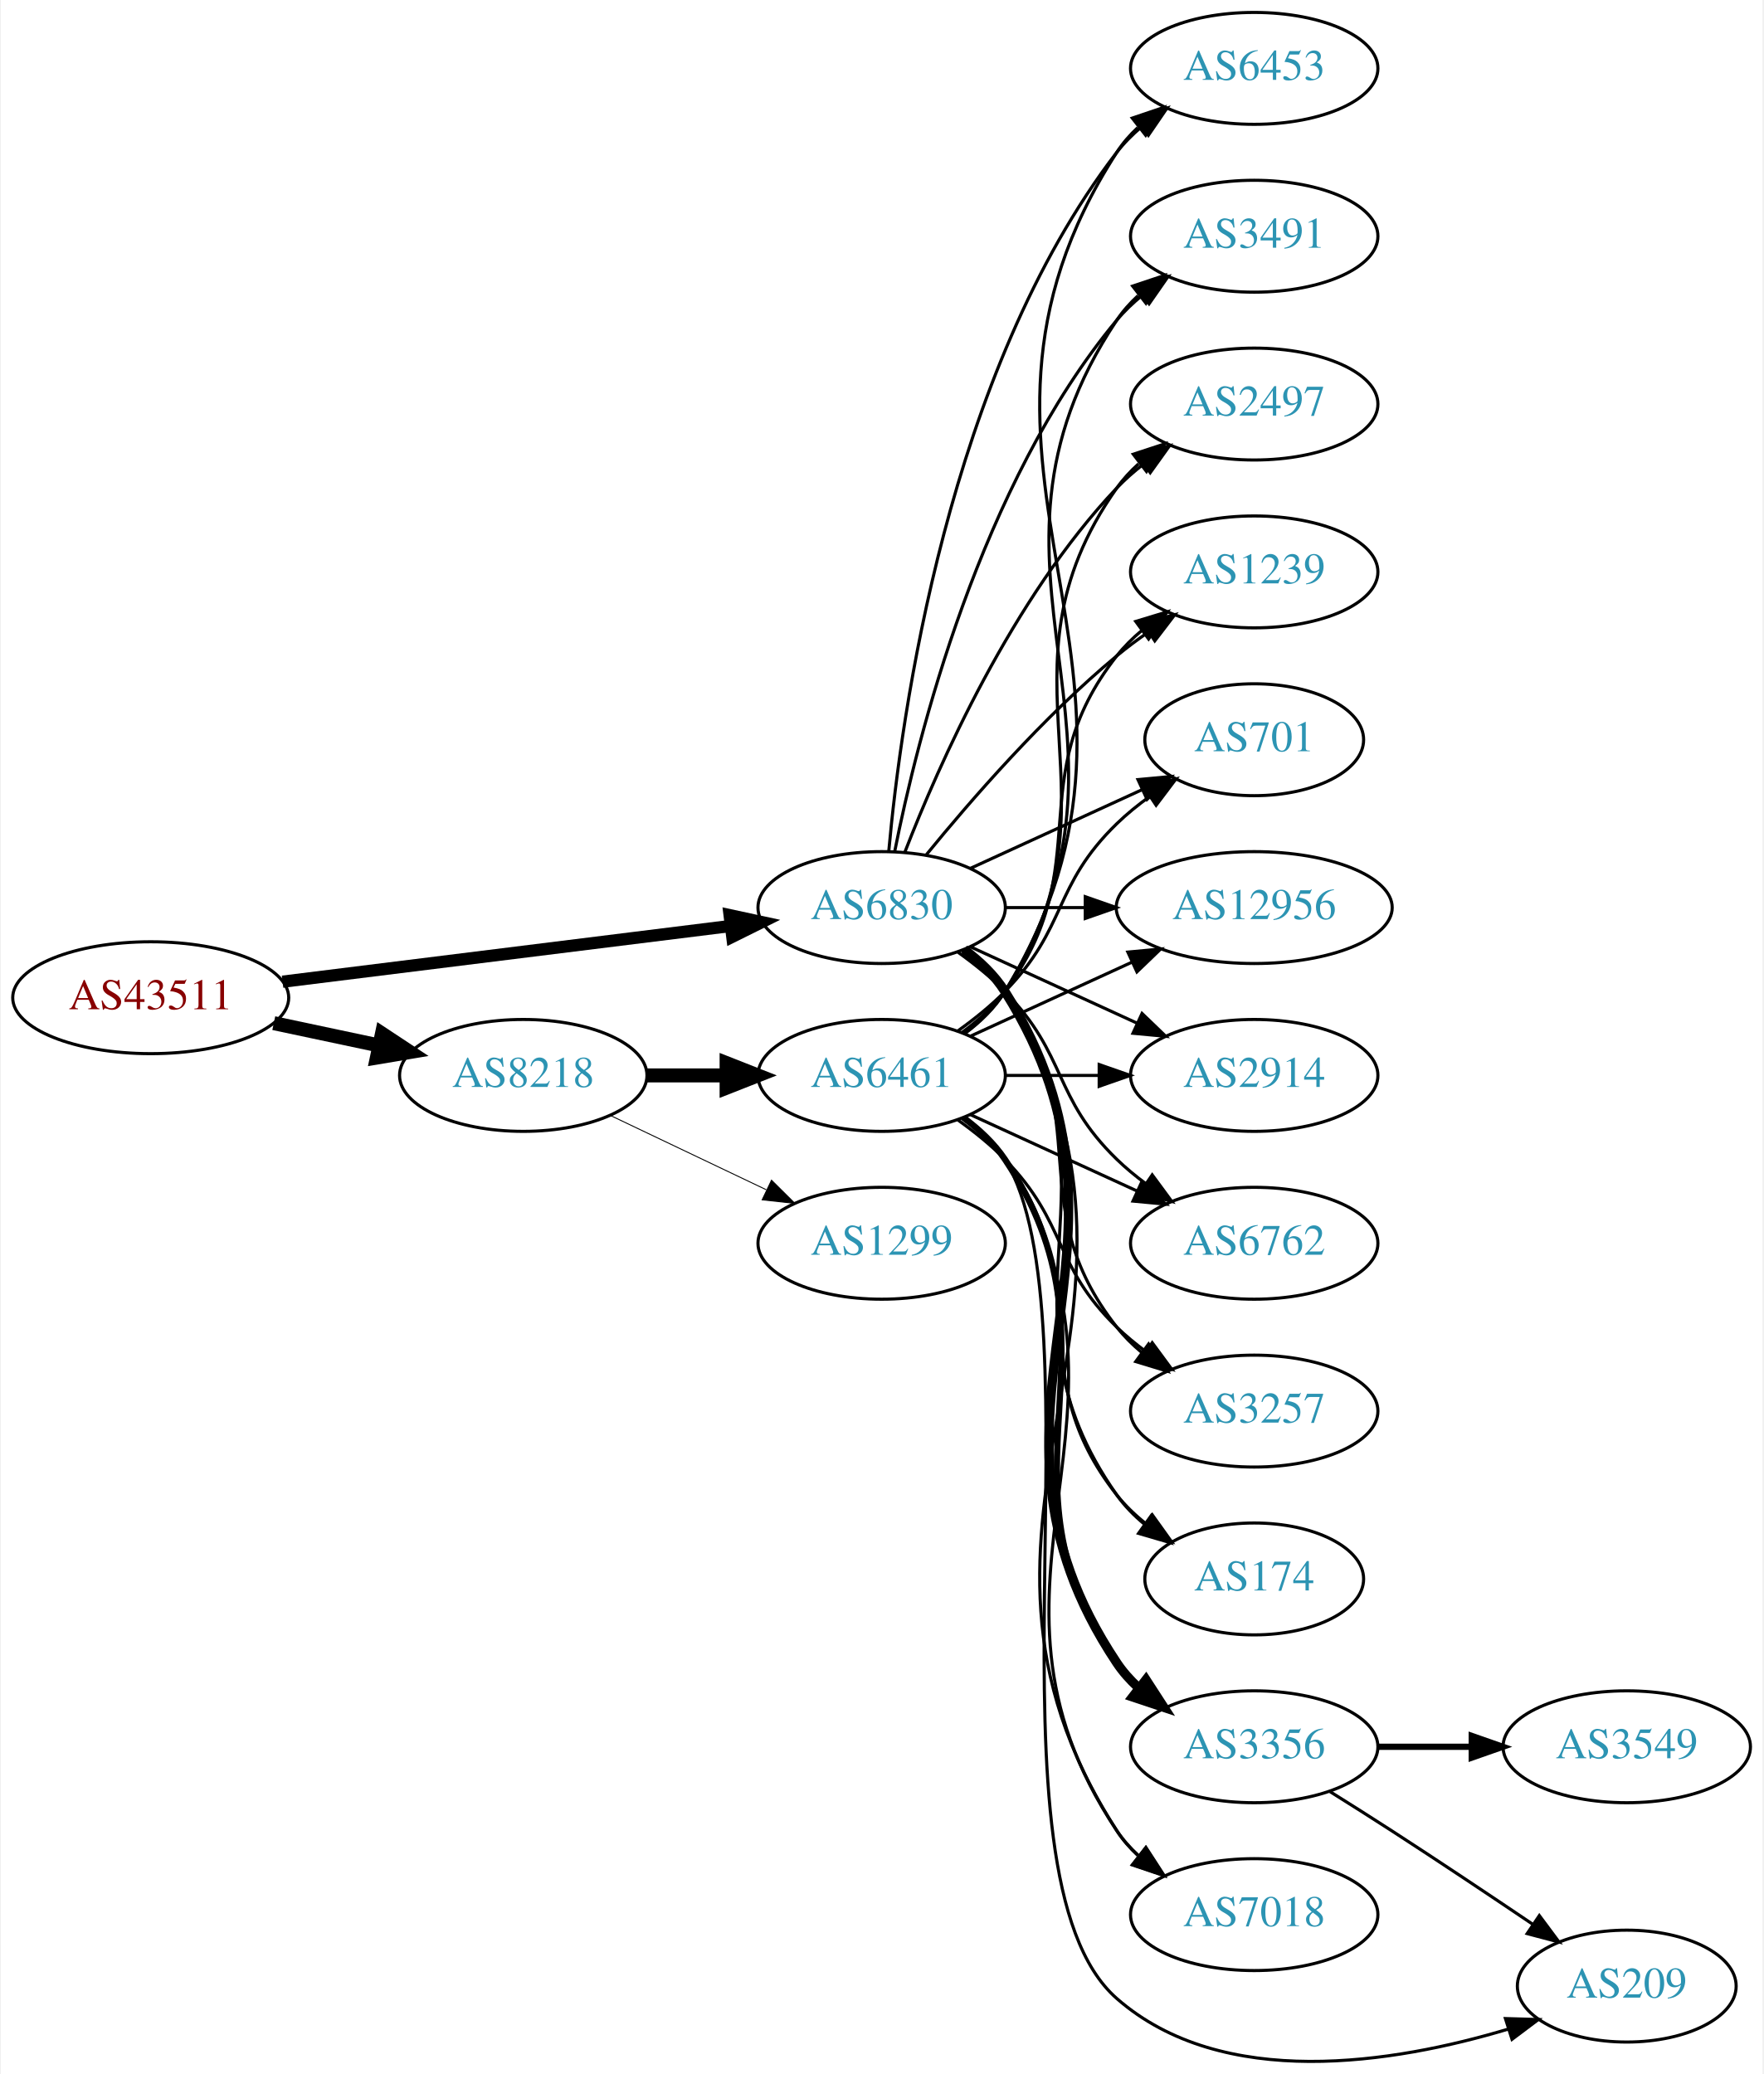
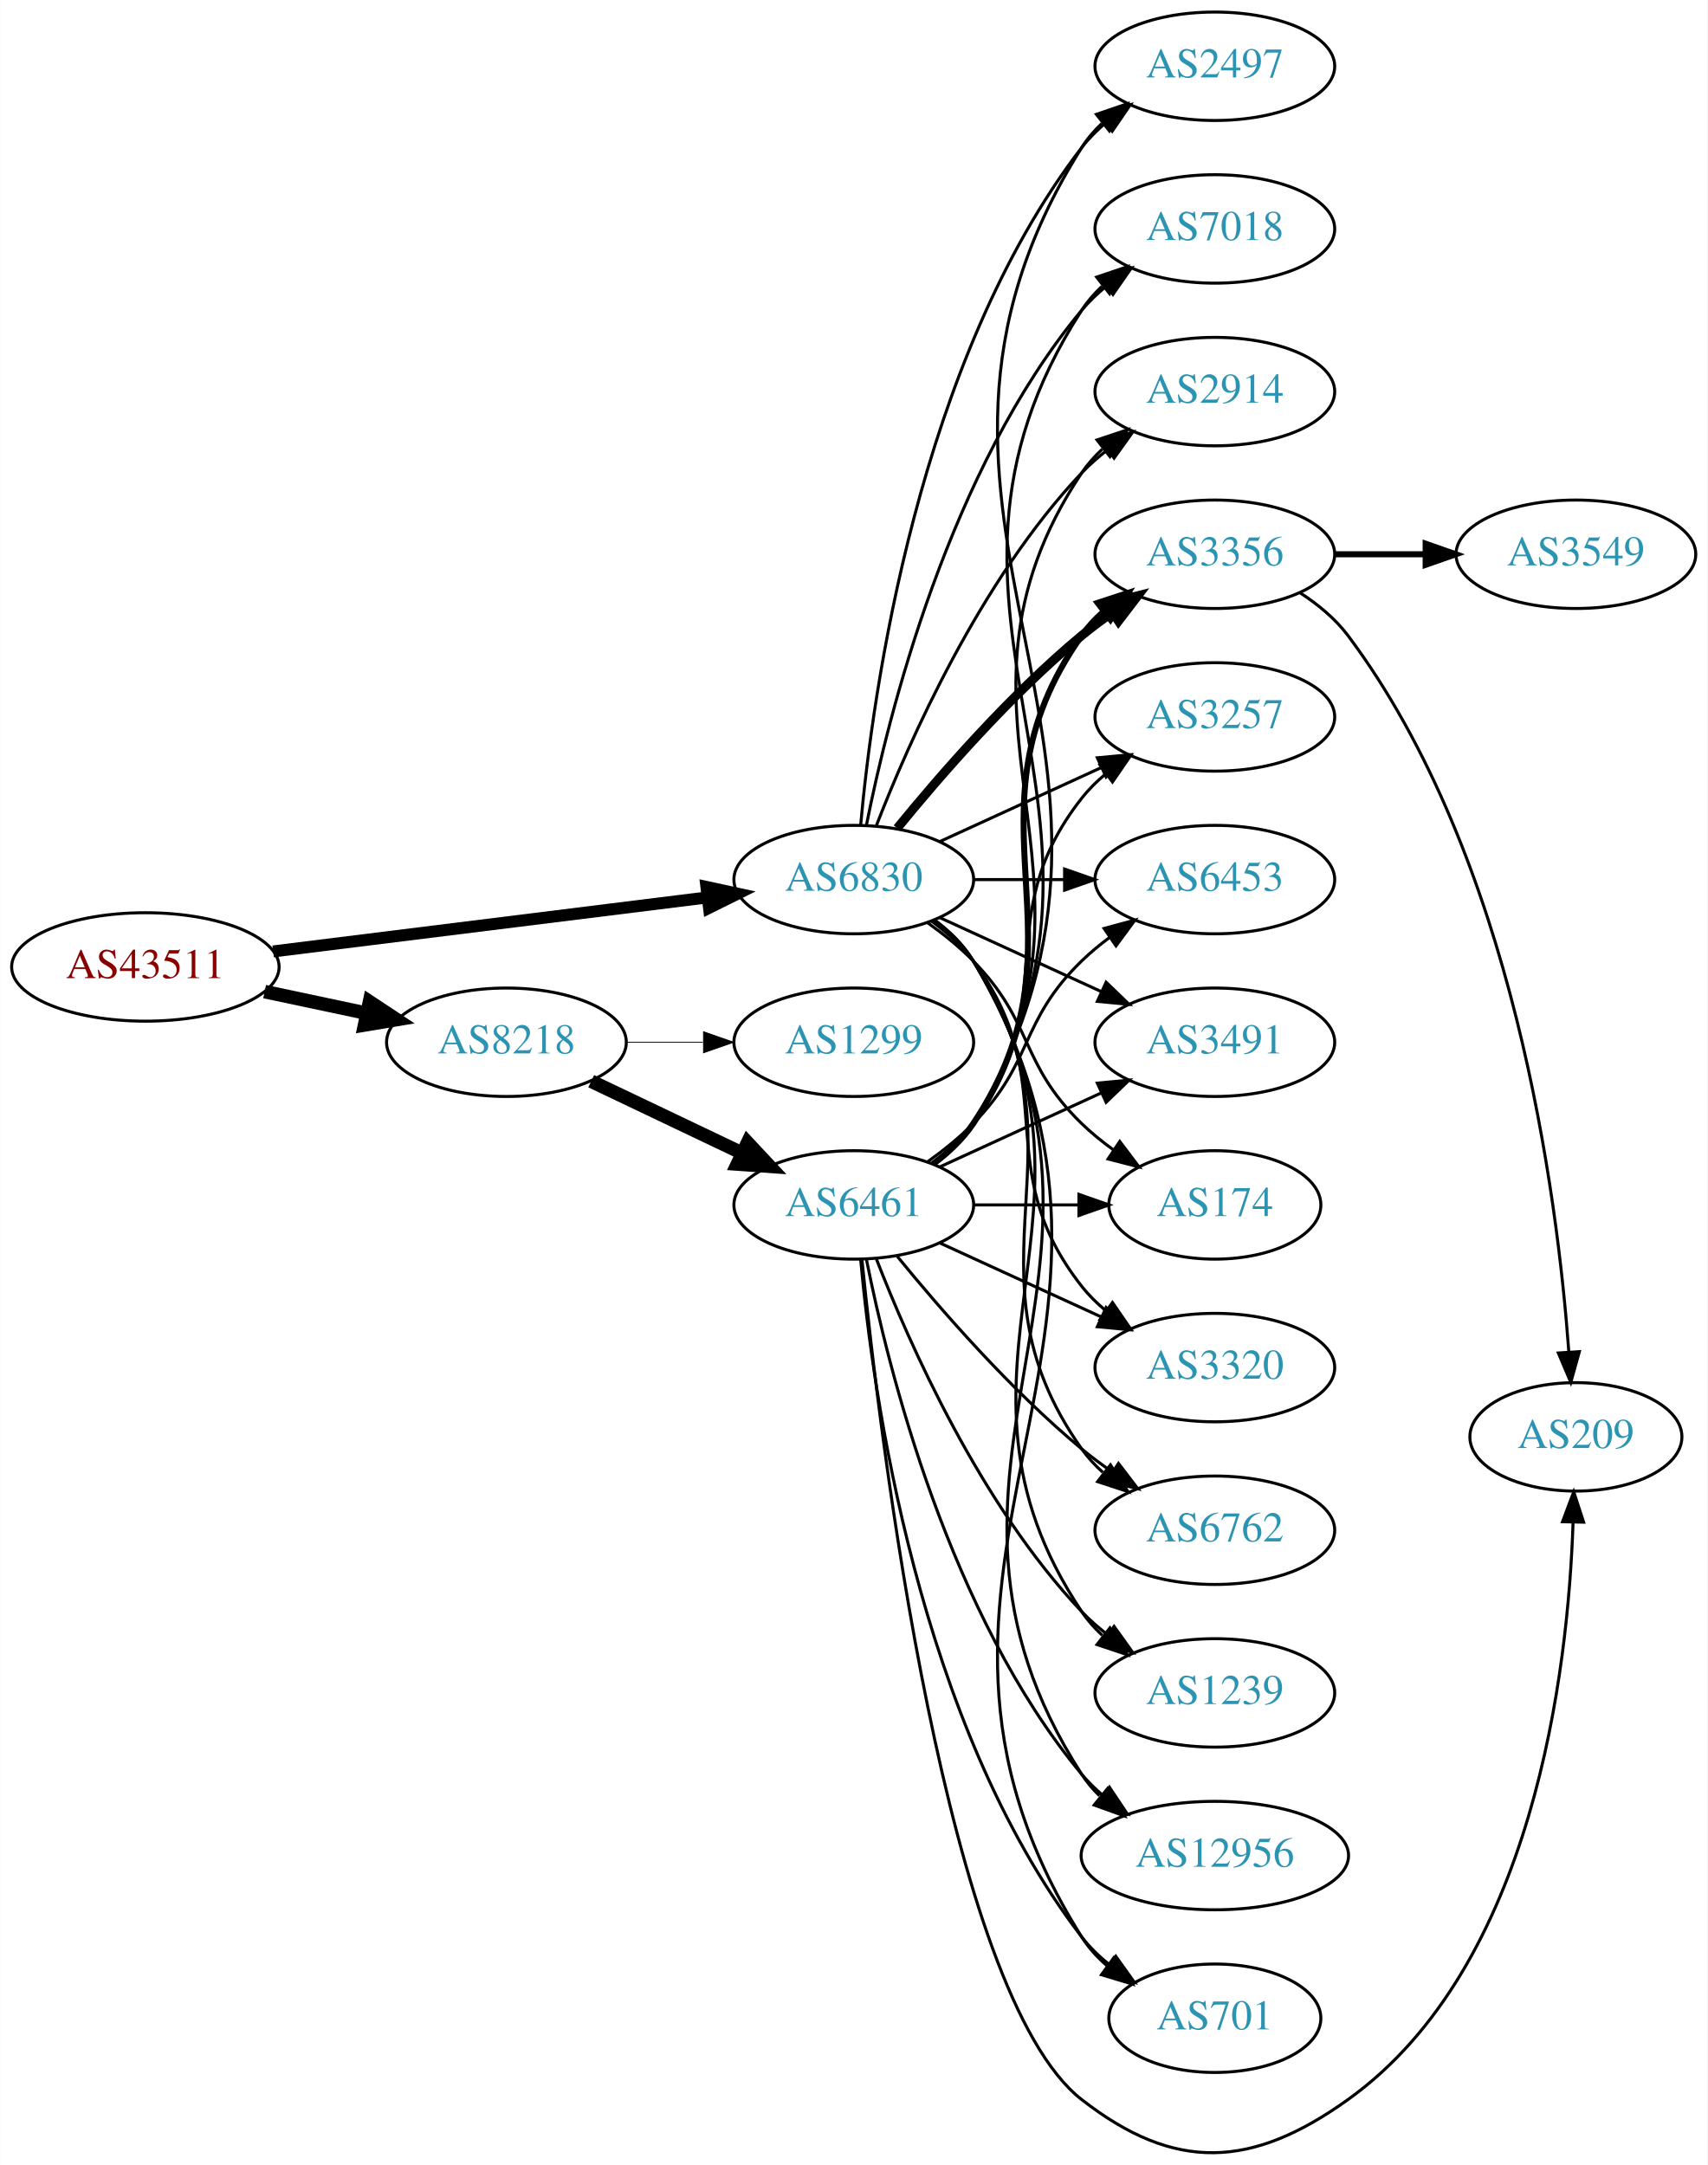
- <svg xmlns="http://www.w3.org/2000/svg" xmlns:xlink="http://www.w3.org/1999/xlink" width="567pt" height="667pt" viewBox="0.00 0.00 566.66 667.28">
-   <g id="graph0" class="graph" transform="scale(1 1) rotate(0) translate(4 663.283)">
-     <polygon fill="white" stroke="none" points="-4,4 -4,-663.283 562.663,-663.283 562.663,4 -4,4" />
+ <svg xmlns="http://www.w3.org/2000/svg" xmlns:xlink="http://www.w3.org/1999/xlink" width="567pt" height="719pt" viewBox="0.00 0.00 566.66 718.72">
+   <g id="graph0" class="graph" transform="scale(1 1) rotate(0) translate(4 714.72)">
+     <polygon fill="white" stroke="none" points="-4,4 -4,-714.72 562.663,-714.72 562.663,4 -4,4" />
    <g id="node1" class="node">
      <g id="a_node1">
        <a xlink:href="/asn/43511" xlink:title="AS43511 ~ EMARSYS eMarketing Systems AG [AT]">
-           <ellipse fill="#ffffff" stroke="black" cx="44.196" cy="-342.283" rx="44.393" ry="18" />
-           <text text-anchor="middle" x="44.196" y="-338.583" font-family="Times,serif" font-size="14.00" fill="#880000">AS43511</text>
+           <ellipse fill="#ffffff" stroke="black" cx="44.196" cy="-393.72" rx="44.393" ry="18" />
+           <text text-anchor="middle" x="44.196" y="-390.02" font-family="Times,serif" font-size="14.00" fill="#880000">AS43511</text>
        </a>
      </g>
    </g>
    <g id="node2" class="node">
      <g id="a_node2">
        <a xlink:href="/asn/6830" xlink:title="AS6830 ~ LGI-UPC [AT]">
-           <ellipse fill="#ffffff" stroke="black" cx="279.332" cy="-371.283" rx="39.794" ry="18" />
-           <text text-anchor="middle" x="279.332" y="-367.583" font-family="Times,serif" font-size="14.00" fill="#2c94b3">AS6830</text>
+           <ellipse fill="#ffffff" stroke="black" cx="279.332" cy="-422.72" rx="39.794" ry="18" />
+           <text text-anchor="middle" x="279.332" y="-419.02" font-family="Times,serif" font-size="14.00" fill="#2c94b3">AS6830</text>
        </a>
      </g>
    </g>
    <g id="edge1" class="edge">
-       <path fill="none" stroke="black" stroke-width="3.938" d="M86.607,-347.434C126.981,-352.456 188.325,-360.087 230.7,-365.358" />
-       <polygon fill="black" stroke="black" stroke-width="3.938" points="230.417,-368.849 240.772,-366.611 231.281,-361.903 230.417,-368.849" />
+       <path fill="none" stroke="black" stroke-width="3.971" d="M86.607,-398.872C126.981,-403.894 188.325,-411.524 230.7,-416.795" />
+       <polygon fill="black" stroke="black" stroke-width="3.971" points="230.417,-420.287 240.772,-418.048 231.281,-413.341 230.417,-420.287" />
    </g>
    <g id="node3" class="node">
      <g id="a_node3">
        <a xlink:href="/asn/8218" xlink:title="AS8218 ~ legacy Neotelecoms [FR]">
-           <ellipse fill="#ffffff" stroke="black" cx="164.039" cy="-317.283" rx="39.794" ry="18" />
-           <text text-anchor="middle" x="164.039" y="-313.583" font-family="Times,serif" font-size="14.00" fill="#2c94b3">AS8218</text>
+           <ellipse fill="#ffffff" stroke="black" cx="164.039" cy="-368.72" rx="39.794" ry="18" />
+           <text text-anchor="middle" x="164.039" y="-365.02" font-family="Times,serif" font-size="14.00" fill="#2c94b3">AS8218</text>
        </a>
      </g>
    </g>
    <g id="edge2" class="edge">
-       <path fill="none" stroke="black" stroke-width="4.5" d="M83.782,-334.097C94.575,-331.807 106.404,-329.297 117.556,-326.932" />
-       <polygon fill="black" stroke="black" stroke-width="4.5" points="118.592,-330.737 127.557,-324.81 116.958,-323.034 118.592,-330.737" />
+       <path fill="none" stroke="black" stroke-width="4.5" d="M83.782,-385.534C94.575,-383.245 106.404,-380.735 117.556,-378.369" />
+       <polygon fill="black" stroke="black" stroke-width="4.5" points="118.592,-382.175 127.557,-376.248 116.958,-374.471 118.592,-382.175" />
    </g>
    <g id="node4" class="node">
      <g id="a_node4">
-         <a xlink:href="/asn/174" xlink:title="AS174 ~ Cogent Communications [US]">
-           <ellipse fill="#ffffff" stroke="black" cx="399.174" cy="-155.283" rx="35.194" ry="18" />
-           <text text-anchor="middle" x="399.174" y="-151.583" font-family="Times,serif" font-size="14.00" fill="#2c94b3">AS174</text>
+         <a xlink:href="/asn/6762" xlink:title="AS6762 ~ TELECOM ITALIA SPARKLE S.p.A. [IT]">
+           <ellipse fill="#ffffff" stroke="black" cx="399.174" cy="-206.72" rx="39.794" ry="18" />
+           <text text-anchor="middle" x="399.174" y="-203.02" font-family="Times,serif" font-size="14.00" fill="#2c94b3">AS6762</text>
        </a>
      </g>
    </g>
    <g id="edge3" class="edge">
-       <path fill="none" stroke="black" d="M305.651,-357.676C310.707,-353.932 315.518,-349.452 318.978,-344.283 360.003,-282.988 312.399,-242.507 354.978,-182.283 357.448,-178.789 360.527,-175.652 363.896,-172.861" />
-       <polygon fill="black" stroke="black" points="366.035,-175.635 372.136,-166.973 361.965,-169.94 366.035,-175.635" />
+       <path fill="none" stroke="black" d="M305.651,-409.113C310.707,-405.369 315.518,-400.89 318.978,-395.72 360.003,-334.426 312.399,-293.945 354.978,-233.72 356.969,-230.904 359.356,-228.319 361.972,-225.961" />
+       <polygon fill="black" stroke="black" points="364.525,-228.415 370.34,-219.559 360.271,-222.855 364.525,-228.415" />
    </g>
    <g id="node5" class="node">
      <g id="a_node5">
-         <a xlink:href="/asn/3356" xlink:title="AS3356 ~ Level 3 Parent, LLC [US]">
-           <ellipse fill="#ffffff" stroke="black" cx="399.174" cy="-101.283" rx="39.794" ry="18" />
-           <text text-anchor="middle" x="399.174" y="-97.583" font-family="Times,serif" font-size="14.00" fill="#2c94b3">AS3356</text>
+         <a xlink:href="/asn/1239" xlink:title="AS1239 ~ Sprint [US]">
+           <ellipse fill="#ffffff" stroke="black" cx="399.174" cy="-152.72" rx="39.794" ry="18" />
+           <text text-anchor="middle" x="399.174" y="-149.02" font-family="Times,serif" font-size="14.00" fill="#2c94b3">AS1239</text>
        </a>
      </g>
    </g>
    <g id="edge4" class="edge">
-       <path fill="none" stroke="black" stroke-width="3" d="M305.858,-357.81C310.903,-354.059 315.658,-349.543 318.978,-344.283 370.928,-261.983 300.94,-209.226 354.978,-128.283 356.893,-125.414 359.227,-122.793 361.808,-120.41" />
-       <polygon fill="black" stroke="black" stroke-width="3" points="364.359,-122.861 370.12,-113.97 360.071,-117.328 364.359,-122.861" />
+       <path fill="none" stroke="black" d="M305.858,-409.248C310.903,-405.497 315.658,-400.98 318.978,-395.72 370.928,-313.421 300.94,-260.664 354.978,-179.72 356.893,-176.852 359.227,-174.231 361.808,-171.848" />
+       <polygon fill="black" stroke="black" points="364.359,-174.299 370.12,-165.407 360.071,-168.766 364.359,-174.299" />
    </g>
    <g id="node6" class="node">
      <g id="a_node6">
-         <a xlink:href="/asn/7018" xlink:title="AS7018 ~ AT&amp;T Services, Inc. [US]">
-           <ellipse fill="#ffffff" stroke="black" cx="399.174" cy="-47.283" rx="39.794" ry="18" />
-           <text text-anchor="middle" x="399.174" y="-43.583" font-family="Times,serif" font-size="14.00" fill="#2c94b3">AS7018</text>
+         <a xlink:href="/asn/12956" xlink:title="AS12956 ~ TELXIUS [ES]">
+           <ellipse fill="#ffffff" stroke="black" cx="399.174" cy="-98.72" rx="44.393" ry="18" />
+           <text text-anchor="middle" x="399.174" y="-95.02" font-family="Times,serif" font-size="14.00" fill="#2c94b3">AS12956</text>
        </a>
      </g>
    </g>
    <g id="edge5" class="edge">
-       <path fill="none" stroke="black" d="M305.985,-357.889C311.024,-354.134 315.744,-349.596 318.978,-344.283 381.922,-240.87 289.409,-176.051 354.978,-74.283 356.846,-71.383 359.148,-68.741 361.707,-66.344" />
-       <polygon fill="black" stroke="black" points="364.256,-68.794 369.983,-59.88 359.948,-63.277 364.256,-68.794" />
+       <path fill="none" stroke="black" d="M305.985,-409.327C311.024,-405.572 315.744,-401.034 318.978,-395.72 381.922,-292.308 289.409,-227.489 354.978,-125.72 356.64,-123.142 358.644,-120.766 360.868,-118.586" />
+       <polygon fill="black" stroke="black" points="363.531,-120.932 369.094,-111.915 359.122,-115.495 363.531,-120.932" />
    </g>
    <g id="node7" class="node">
      <g id="a_node7">
-         <a xlink:href="/asn/6453" xlink:title="AS6453 ~ TATA COMMUNICATIONS (AMERICA) INC [US]">
-           <ellipse fill="#ffffff" stroke="black" cx="399.174" cy="-641.283" rx="39.794" ry="18" />
-           <text text-anchor="middle" x="399.174" y="-637.583" font-family="Times,serif" font-size="14.00" fill="#2c94b3">AS6453</text>
+         <a xlink:href="/asn/701" xlink:title="AS701 ~ UUNET [US]">
+           <ellipse fill="#ffffff" stroke="black" cx="399.174" cy="-44.72" rx="35.194" ry="18" />
+           <text text-anchor="middle" x="399.174" y="-41.02" font-family="Times,serif" font-size="14.00" fill="#2c94b3">AS701</text>
        </a>
      </g>
    </g>
    <g id="edge6" class="edge">
-       <path fill="none" stroke="black" d="M281.616,-389.4C285.514,-432.615 300.531,-543.414 354.978,-614.283 357.268,-617.263 359.988,-619.998 362.932,-622.487" />
-       <polygon fill="black" stroke="black" points="360.979,-625.395 371.109,-628.5 365.126,-619.756 360.979,-625.395" />
+       <path fill="none" stroke="black" d="M306.072,-409.379C311.106,-405.621 315.802,-401.069 318.978,-395.72 392.949,-271.14 277.844,-194.368 354.978,-71.72 357.256,-68.099 360.215,-64.882 363.517,-62.046" />
+       <polygon fill="black" stroke="black" points="365.653,-64.82 371.684,-56.109 361.537,-59.158 365.653,-64.82" />
    </g>
    <g id="node8" class="node">
      <g id="a_node8">
-         <a xlink:href="/asn/3491" xlink:title="AS3491 ~ PCCW Global, Inc. [US]">
-           <ellipse fill="#ffffff" stroke="black" cx="399.174" cy="-587.283" rx="39.794" ry="18" />
-           <text text-anchor="middle" x="399.174" y="-583.583" font-family="Times,serif" font-size="14.00" fill="#2c94b3">AS3491</text>
+         <a xlink:href="/asn/2497" xlink:title="AS2497 ~ Internet Initiative Japan Inc. [JP]">
+           <ellipse fill="#ffffff" stroke="black" cx="399.174" cy="-692.72" rx="39.794" ry="18" />
+           <text text-anchor="middle" x="399.174" y="-689.02" font-family="Times,serif" font-size="14.00" fill="#2c94b3">AS2497</text>
        </a>
      </g>
    </g>
    <g id="edge7" class="edge">
-       <path fill="none" stroke="black" d="M283.53,-389.355C290.694,-425.424 310.968,-507.408 354.978,-560.283 357.383,-563.172 360.179,-565.845 363.172,-568.296" />
-       <polygon fill="black" stroke="black" points="361.26,-571.233 371.415,-574.256 365.361,-565.56 361.26,-571.233" />
+       <path fill="none" stroke="black" d="M281.616,-440.838C285.514,-484.053 300.531,-594.851 354.978,-665.72 357.268,-668.701 359.988,-671.436 362.932,-673.925" />
+       <polygon fill="black" stroke="black" points="360.979,-676.833 371.109,-679.938 365.126,-671.194 360.979,-676.833" />
    </g>
    <g id="node9" class="node">
      <g id="a_node9">
-         <a xlink:href="/asn/2497" xlink:title="AS2497 ~ Internet Initiative Japan Inc. [JP]">
-           <ellipse fill="#ffffff" stroke="black" cx="399.174" cy="-533.283" rx="39.794" ry="18" />
-           <text text-anchor="middle" x="399.174" y="-529.583" font-family="Times,serif" font-size="14.00" fill="#2c94b3">AS2497</text>
+         <a xlink:href="/asn/7018" xlink:title="AS7018 ~ AT&amp;T Services, Inc. [US]">
+           <ellipse fill="#ffffff" stroke="black" cx="399.174" cy="-638.72" rx="39.794" ry="18" />
+           <text text-anchor="middle" x="399.174" y="-635.02" font-family="Times,serif" font-size="14.00" fill="#2c94b3">AS7018</text>
        </a>
      </g>
    </g>
    <g id="edge8" class="edge">
-       <path fill="none" stroke="black" d="M286.855,-389.277C297.605,-417.011 321.262,-470.712 354.978,-506.283 357.564,-509.011 360.481,-511.577 363.55,-513.96" />
-       <polygon fill="black" stroke="black" points="361.704,-516.941 371.898,-519.826 365.728,-511.213 361.704,-516.941" />
+       <path fill="none" stroke="black" d="M283.53,-440.793C290.694,-476.862 310.968,-558.846 354.978,-611.72 357.383,-614.609 360.179,-617.283 363.172,-619.734" />
+       <polygon fill="black" stroke="black" points="361.26,-622.671 371.415,-625.693 365.361,-616.998 361.26,-622.671" />
    </g>
    <g id="node10" class="node">
      <g id="a_node10">
-         <a xlink:href="/asn/1239" xlink:title="AS1239 ~ Sprint [US]">
-           <ellipse fill="#ffffff" stroke="black" cx="399.174" cy="-479.283" rx="39.794" ry="18" />
-           <text text-anchor="middle" x="399.174" y="-475.583" font-family="Times,serif" font-size="14.00" fill="#2c94b3">AS1239</text>
+         <a xlink:href="/asn/2914" xlink:title="AS2914 ~ NTT America, Inc. [US]">
+           <ellipse fill="#ffffff" stroke="black" cx="399.174" cy="-584.72" rx="39.794" ry="18" />
+           <text text-anchor="middle" x="399.174" y="-581.02" font-family="Times,serif" font-size="14.00" fill="#2c94b3">AS2914</text>
        </a>
      </g>
    </g>
    <g id="edge9" class="edge">
-       <path fill="none" stroke="black" d="M293.751,-388.347C307.865,-405.657 331.28,-432.627 354.978,-452.283 358.194,-454.95 361.695,-457.553 365.265,-460.024" />
-       <polygon fill="black" stroke="black" points="363.343,-462.949 373.622,-465.518 367.189,-457.1 363.343,-462.949" />
+       <path fill="none" stroke="black" d="M286.855,-440.715C297.605,-468.449 321.262,-522.149 354.978,-557.72 357.564,-560.448 360.481,-563.015 363.55,-565.398" />
+       <polygon fill="black" stroke="black" points="361.704,-568.378 371.898,-571.264 365.728,-562.651 361.704,-568.378" />
    </g>
    <g id="node11" class="node">
      <g id="a_node11">
-         <a xlink:href="/asn/701" xlink:title="AS701 ~ UUNET [US]">
-           <ellipse fill="#ffffff" stroke="black" cx="399.174" cy="-425.283" rx="35.194" ry="18" />
-           <text text-anchor="middle" x="399.174" y="-421.583" font-family="Times,serif" font-size="14.00" fill="#2c94b3">AS701</text>
+         <a xlink:href="/asn/3356" xlink:title="AS3356 ~ Level 3 Parent, LLC [US]">
+           <ellipse fill="#ffffff" stroke="black" cx="399.174" cy="-530.72" rx="39.794" ry="18" />
+           <text text-anchor="middle" x="399.174" y="-527.02" font-family="Times,serif" font-size="14.00" fill="#2c94b3">AS3356</text>
        </a>
      </g>
    </g>
    <g id="edge10" class="edge">
-       <path fill="none" stroke="black" d="M307.96,-383.943C324.377,-391.466 345.358,-401.08 362.955,-409.144" />
-       <polygon fill="black" stroke="black" points="361.783,-412.457 372.332,-413.441 364.7,-406.093 361.783,-412.457" />
+       <path fill="none" stroke="black" stroke-width="3" d="M293.751,-439.785C307.865,-457.095 331.28,-484.065 354.978,-503.72 358.194,-506.388 361.695,-508.991 365.265,-511.462" />
+       <polygon fill="black" stroke="black" stroke-width="3" points="363.343,-514.387 373.622,-516.956 367.189,-508.538 363.343,-514.387" />
    </g>
    <g id="node12" class="node">
      <g id="a_node12">
-         <a xlink:href="/asn/12956" xlink:title="AS12956 ~ TELXIUS [ES]">
-           <ellipse fill="#ffffff" stroke="black" cx="399.174" cy="-371.283" rx="44.393" ry="18" />
-           <text text-anchor="middle" x="399.174" y="-367.583" font-family="Times,serif" font-size="14.00" fill="#2c94b3">AS12956</text>
+         <a xlink:href="/asn/3257" xlink:title="AS3257 ~ GTT [DE]">
+           <ellipse fill="#ffffff" stroke="black" cx="399.174" cy="-476.72" rx="39.794" ry="18" />
+           <text text-anchor="middle" x="399.174" y="-473.02" font-family="Times,serif" font-size="14.00" fill="#2c94b3">AS3257</text>
        </a>
      </g>
    </g>
    <g id="edge11" class="edge">
-       <path fill="none" stroke="black" d="M319.244,-371.283C327.347,-371.283 336.022,-371.283 344.548,-371.283" />
-       <polygon fill="black" stroke="black" points="344.826,-374.783 354.826,-371.283 344.826,-367.783 344.826,-374.783" />
+       <path fill="none" stroke="black" d="M307.96,-435.381C323.917,-442.693 344.188,-451.982 361.471,-459.901" />
+       <polygon fill="black" stroke="black" points="360.169,-463.155 370.718,-464.139 363.085,-456.791 360.169,-463.155" />
    </g>
    <g id="node13" class="node">
      <g id="a_node13">
-         <a xlink:href="/asn/2914" xlink:title="AS2914 ~ NTT America, Inc. [US]">
-           <ellipse fill="#ffffff" stroke="black" cx="399.174" cy="-317.283" rx="39.794" ry="18" />
-           <text text-anchor="middle" x="399.174" y="-313.583" font-family="Times,serif" font-size="14.00" fill="#2c94b3">AS2914</text>
+         <a xlink:href="/asn/6453" xlink:title="AS6453 ~ TATA COMMUNICATIONS (AMERICA) INC [US]">
+           <ellipse fill="#ffffff" stroke="black" cx="399.174" cy="-422.72" rx="39.794" ry="18" />
+           <text text-anchor="middle" x="399.174" y="-419.02" font-family="Times,serif" font-size="14.00" fill="#2c94b3">AS6453</text>
        </a>
      </g>
    </g>
    <g id="edge12" class="edge">
-       <path fill="none" stroke="black" d="M307.96,-358.622C323.917,-351.31 344.188,-342.021 361.471,-334.102" />
-       <polygon fill="black" stroke="black" points="363.085,-337.212 370.718,-329.864 360.169,-330.848 363.085,-337.212" />
+       <path fill="none" stroke="black" d="M319.244,-422.72C328.798,-422.72 339.147,-422.72 349.11,-422.72" />
+       <polygon fill="black" stroke="black" points="349.302,-426.22 359.302,-422.72 349.302,-419.22 349.302,-426.22" />
    </g>
    <g id="node14" class="node">
      <g id="a_node14">
-         <a xlink:href="/asn/6762" xlink:title="AS6762 ~ TELECOM ITALIA SPARKLE S.p.A. [IT]">
-           <ellipse fill="#ffffff" stroke="black" cx="399.174" cy="-263.283" rx="39.794" ry="18" />
-           <text text-anchor="middle" x="399.174" y="-259.583" font-family="Times,serif" font-size="14.00" fill="#2c94b3">AS6762</text>
+         <a xlink:href="/asn/3491" xlink:title="AS3491 ~ PCCW Global, Inc. [US]">
+           <ellipse fill="#ffffff" stroke="black" cx="399.174" cy="-368.72" rx="39.794" ry="18" />
+           <text text-anchor="middle" x="399.174" y="-365.02" font-family="Times,serif" font-size="14.00" fill="#2c94b3">AS3491</text>
        </a>
      </g>
    </g>
    <g id="edge13" class="edge">
-       <path fill="none" stroke="black" d="M303.926,-356.893C309.182,-353.135 314.513,-348.846 318.978,-344.283 339.151,-323.665 334.285,-310.377 354.978,-290.283 357.823,-287.52 360.997,-284.896 364.297,-282.448" />
-       <polygon fill="black" stroke="black" points="366.363,-285.276 372.645,-276.745 362.414,-279.496 366.363,-285.276" />
+       <path fill="none" stroke="black" d="M307.96,-410.06C323.917,-402.748 344.188,-393.459 361.471,-385.539" />
+       <polygon fill="black" stroke="black" points="363.085,-388.649 370.718,-381.302 360.169,-382.286 363.085,-388.649" />
    </g>
    <g id="node15" class="node">
      <g id="a_node15">
-         <a xlink:href="/asn/3257" xlink:title="AS3257 ~ GTT [DE]">
-           <ellipse fill="#ffffff" stroke="black" cx="399.174" cy="-209.283" rx="39.794" ry="18" />
-           <text text-anchor="middle" x="399.174" y="-205.583" font-family="Times,serif" font-size="14.00" fill="#2c94b3">AS3257</text>
+         <a xlink:href="/asn/174" xlink:title="AS174 ~ Cogent Communications [US]">
+           <ellipse fill="#ffffff" stroke="black" cx="399.174" cy="-314.72" rx="35.194" ry="18" />
+           <text text-anchor="middle" x="399.174" y="-311.02" font-family="Times,serif" font-size="14.00" fill="#2c94b3">AS174</text>
        </a>
      </g>
    </g>
    <g id="edge14" class="edge">
-       <path fill="none" stroke="black" d="M305.262,-357.401C310.338,-353.671 315.256,-349.267 318.978,-344.283 349.249,-303.741 323.679,-276.037 354.978,-236.283 357.303,-233.33 360.047,-230.613 363.006,-228.135" />
-       <polygon fill="black" stroke="black" points="365.199,-230.868 371.203,-222.138 361.065,-225.218 365.199,-230.868" />
+       <path fill="none" stroke="black" d="M303.926,-408.331C309.182,-404.573 314.513,-400.284 318.978,-395.72 339.151,-375.103 334.285,-361.815 354.978,-341.72 358.206,-338.586 361.857,-335.631 365.635,-332.908" />
+       <polygon fill="black" stroke="black" points="367.614,-335.795 373.995,-327.338 363.732,-329.97 367.614,-335.795" />
+     </g>
+     <g id="node16" class="node">
+       <g id="a_node16">
+         <a xlink:href="/asn/3320" xlink:title="AS3320 ~ DTAG [DE]">
+           <ellipse fill="#ffffff" stroke="black" cx="399.174" cy="-260.72" rx="39.794" ry="18" />
+           <text text-anchor="middle" x="399.174" y="-257.02" font-family="Times,serif" font-size="14.00" fill="#2c94b3">AS3320</text>
+         </a>
+       </g>
+     </g>
+     <g id="edge15" class="edge">
+       <path fill="none" stroke="black" d="M305.262,-408.839C310.338,-405.109 315.256,-400.705 318.978,-395.72 349.249,-355.179 323.679,-327.475 354.978,-287.72 357.303,-284.767 360.047,-282.05 363.006,-279.573" />
+       <polygon fill="black" stroke="black" points="365.199,-282.305 371.203,-273.576 361.065,-276.656 365.199,-282.305" />
+     </g>
+     <g id="node19" class="node">
+       <g id="a_node19">
+         <a xlink:href="/asn/6461" xlink:title="AS6461 ~ Zayo Bandwidth [US]">
+           <ellipse fill="#ffffff" stroke="black" cx="279.332" cy="-314.72" rx="39.794" ry="18" />
+           <text text-anchor="middle" x="279.332" y="-311.02" font-family="Times,serif" font-size="14.00" fill="#2c94b3">AS6461</text>
+         </a>
+       </g>
+     </g>
+     <g id="edge18" class="edge">
+       <path fill="none" stroke="black" stroke-width="4.5" d="M192.175,-355.786C207.169,-348.639 225.99,-339.668 242.213,-331.936" />
+       <polygon fill="black" stroke="black" stroke-width="4.5" points="244.084,-335.406 251.417,-327.549 240.695,-328.297 244.084,-335.406" />
+     </g>
+     <g id="node20" class="node">
+       <g id="a_node20">
+         <a xlink:href="/asn/1299" xlink:title="AS1299 ~ Telia Carrier [EU]">
+           <ellipse fill="#ffffff" stroke="black" cx="279.332" cy="-368.72" rx="39.794" ry="18" />
+           <text text-anchor="middle" x="279.332" y="-365.02" font-family="Times,serif" font-size="14.00" fill="#2c94b3">AS1299</text>
+         </a>
+       </g>
+     </g>
+     <g id="edge19" class="edge">
+       <path fill="none" stroke="black" stroke-width="0.281" d="M203.711,-368.72C211.914,-368.72 220.678,-368.72 229.21,-368.72" />
+       <polygon fill="black" stroke="black" stroke-width="0.281" points="229.449,-372.22 239.449,-368.72 229.449,-365.22 229.449,-372.22" />
+     </g>
+     <g id="node17" class="node">
+       <g id="a_node17">
+         <a xlink:href="/asn/3549" xlink:title="AS3549 ~ Level 3 Parent, LLC [US]">
+           <ellipse fill="#ffffff" stroke="black" cx="519.017" cy="-530.72" rx="39.794" ry="18" />
+           <text text-anchor="middle" x="519.017" y="-527.02" font-family="Times,serif" font-size="14.00" fill="#2c94b3">AS3549</text>
+         </a>
+       </g>
+     </g>
+     <g id="edge16" class="edge">
+       <path fill="none" stroke="black" stroke-width="2" d="M439.087,-530.72C448.64,-530.72 458.99,-530.72 468.952,-530.72" />
+       <polygon fill="black" stroke="black" stroke-width="2" points="469.145,-534.22 479.145,-530.72 469.145,-527.22 469.145,-534.22" />
    </g>
    <g id="node18" class="node">
      <g id="a_node18">
-         <a xlink:href="/asn/6461" xlink:title="AS6461 ~ Zayo Bandwidth [US]">
-           <ellipse fill="#ffffff" stroke="black" cx="279.332" cy="-317.283" rx="39.794" ry="18" />
-           <text text-anchor="middle" x="279.332" y="-313.583" font-family="Times,serif" font-size="14.00" fill="#2c94b3">AS6461</text>
+         <a xlink:href="/asn/209" xlink:title="AS209 ~ CenturyLink Communications, LLC [US]">
+           <ellipse fill="#ffffff" stroke="black" cx="519.017" cy="-237.72" rx="35.194" ry="18" />
+           <text text-anchor="middle" x="519.017" y="-234.02" font-family="Times,serif" font-size="14.00" fill="#2c94b3">AS209</text>
        </a>
      </g>
    </g>
    <g id="edge17" class="edge">
-       <path fill="none" stroke="black" stroke-width="4.5" d="M203.711,-317.283C211.914,-317.283 220.678,-317.283 229.21,-317.283" />
-       <polygon fill="black" stroke="black" stroke-width="4.5" points="229.449,-321.22 239.449,-317.283 229.449,-313.345 229.449,-321.22" />
-     </g>
-     <g id="node19" class="node">
-       <g id="a_node19">
-         <a xlink:href="/asn/1299" xlink:title="AS1299 ~ Telia Carrier [EU]">
-           <ellipse fill="#ffffff" stroke="black" cx="279.332" cy="-263.283" rx="39.794" ry="18" />
-           <text text-anchor="middle" x="279.332" y="-259.583" font-family="Times,serif" font-size="14.00" fill="#2c94b3">AS1299</text>
-         </a>
-       </g>
-     </g>
-     <g id="edge18" class="edge">
-       <path fill="none" stroke="black" stroke-width="0.3" d="M192.175,-304.348C207.169,-297.202 225.99,-288.231 242.213,-280.498" />
-       <polygon fill="black" stroke="black" stroke-width="0.3" points="243.895,-283.574 251.417,-276.111 240.884,-277.255 243.895,-283.574" />
-     </g>
-     <g id="node16" class="node">
-       <g id="a_node16">
-         <a xlink:href="/asn/3549" xlink:title="AS3549 ~ Level 3 Parent, LLC [US]">
-           <ellipse fill="#ffffff" stroke="black" cx="519.017" cy="-101.283" rx="39.794" ry="18" />
-           <text text-anchor="middle" x="519.017" y="-97.583" font-family="Times,serif" font-size="14.00" fill="#2c94b3">AS3549</text>
-         </a>
-       </g>
-     </g>
-     <g id="edge15" class="edge">
-       <path fill="none" stroke="black" stroke-width="2" d="M439.087,-101.283C448.64,-101.283 458.99,-101.283 468.952,-101.283" />
-       <polygon fill="black" stroke="black" stroke-width="2" points="469.145,-104.783 479.145,-101.283 469.145,-97.783 469.145,-104.783" />
-     </g>
-     <g id="node17" class="node">
-       <g id="a_node17">
-         <a xlink:href="/asn/209" xlink:title="AS209 ~ CenturyLink Communications, LLC [US]">
-           <ellipse fill="#ffffff" stroke="black" cx="519.017" cy="-24.283" rx="35.194" ry="18" />
-           <text text-anchor="middle" x="519.017" y="-20.583" font-family="Times,serif" font-size="14.00" fill="#2c94b3">AS209</text>
-         </a>
-       </g>
-     </g>
-     <g id="edge16" class="edge">
-       <path fill="none" stroke="black" d="M423.574,-86.844C430.015,-82.818 436.985,-78.415 443.37,-74.283 458.409,-64.55 474.977,-53.487 488.676,-44.246" />
-       <polygon fill="black" stroke="black" points="490.896,-46.97 497.219,-38.469 486.975,-41.171 490.896,-46.97" />
+       <path fill="none" stroke="black" d="M427.337,-518.012C433.32,-514.143 439.129,-509.383 443.37,-503.72 498.403,-430.248 512.871,-317.961 516.669,-265.961" />
+       <polygon fill="black" stroke="black" points="520.172,-266.021 517.328,-255.815 513.187,-265.567 520.172,-266.021" />
    </g>
    <g id="edge21" class="edge">
-       <path fill="none" stroke="black" d="M305.262,-303.401C310.338,-299.671 315.256,-295.267 318.978,-290.283 349.249,-249.741 323.679,-222.037 354.978,-182.283 357.625,-178.921 360.813,-175.866 364.245,-173.122" />
-       <polygon fill="black" stroke="black" points="366.383,-175.897 372.552,-167.283 362.358,-170.17 366.383,-175.897" />
+       <path fill="none" stroke="black" d="M293.751,-297.656C307.865,-280.346 331.28,-253.376 354.978,-233.72 358.194,-231.053 361.695,-228.45 365.265,-225.979" />
+       <polygon fill="black" stroke="black" points="367.189,-228.903 373.622,-220.485 363.343,-223.054 367.189,-228.903" />
+     </g>
+     <g id="edge22" class="edge">
+       <path fill="none" stroke="black" d="M286.855,-296.726C297.605,-268.992 321.262,-215.291 354.978,-179.72 357.564,-176.992 360.481,-174.426 363.55,-172.043" />
+       <polygon fill="black" stroke="black" points="365.728,-174.79 371.898,-166.177 361.704,-169.062 365.728,-174.79" />
+     </g>
+     <g id="edge30" class="edge">
+       <path fill="none" stroke="black" d="M283.53,-296.648C290.694,-260.579 310.968,-178.595 354.978,-125.72 357.071,-123.205 359.462,-120.853 362.02,-118.67" />
+       <polygon fill="black" stroke="black" points="364.171,-121.432 370.068,-112.63 359.969,-115.833 364.171,-121.432" />
+     </g>
+     <g id="edge31" class="edge">
+       <path fill="none" stroke="black" d="M281.616,-296.603C285.514,-253.388 300.531,-142.589 354.978,-71.72 357.585,-68.328 360.748,-65.253 364.166,-62.498" />
+       <polygon fill="black" stroke="black" points="366.304,-65.272 372.457,-56.648 362.269,-59.553 366.304,-65.272" />
    </g>
    <g id="edge20" class="edge">
-       <path fill="none" stroke="black" stroke-width="2" d="M305.651,-303.676C310.707,-299.932 315.518,-295.452 318.978,-290.283 360.003,-228.988 312.399,-188.507 354.978,-128.283 356.969,-125.466 359.356,-122.882 361.972,-120.523" />
-       <polygon fill="black" stroke="black" stroke-width="2" points="364.525,-122.977 370.34,-114.121 360.271,-117.417 364.525,-122.977" />
-     </g>
-     <g id="edge22" class="edge">
-       <path fill="none" stroke="black" d="M305.858,-303.81C310.903,-300.059 315.658,-295.543 318.978,-290.283 370.928,-207.983 300.94,-155.226 354.978,-74.283 356.893,-71.414 359.227,-68.793 361.808,-66.41" />
-       <polygon fill="black" stroke="black" points="364.359,-68.861 370.12,-59.969 360.071,-63.328 364.359,-68.861" />
-     </g>
-     <g id="edge19" class="edge">
-       <path fill="none" stroke="black" d="M305.985,-330.676C311.024,-334.431 315.744,-338.969 318.978,-344.283 381.922,-447.695 289.409,-512.515 354.978,-614.283 356.846,-617.182 359.148,-619.825 361.707,-622.221" />
-       <polygon fill="black" stroke="black" points="359.948,-625.289 369.983,-628.685 364.256,-619.772 359.948,-625.289" />
-     </g>
-     <g id="edge31" class="edge">
-       <path fill="none" stroke="black" d="M305.858,-330.755C310.903,-334.506 315.658,-339.023 318.978,-344.283 370.928,-426.582 300.94,-479.339 354.978,-560.283 356.893,-563.151 359.227,-565.772 361.808,-568.155" />
-       <polygon fill="black" stroke="black" points="360.071,-571.237 370.12,-574.596 364.359,-565.704 360.071,-571.237" />
+       <path fill="none" stroke="black" d="M306.072,-328.062C311.106,-331.819 315.802,-336.372 318.978,-341.72 392.949,-466.301 277.844,-543.073 354.978,-665.72 356.814,-668.64 359.094,-671.297 361.638,-673.703" />
+       <polygon fill="black" stroke="black" points="359.864,-676.76 369.891,-680.182 364.187,-671.254 359.864,-676.76" />
+     </g>
+     <g id="edge28" class="edge">
+       <path fill="none" stroke="black" d="M305.985,-328.114C311.024,-331.869 315.744,-336.407 318.978,-341.72 381.922,-445.133 289.409,-509.952 354.978,-611.72 356.846,-614.62 359.148,-617.262 361.707,-619.659" />
+       <polygon fill="black" stroke="black" points="359.948,-622.726 369.983,-626.123 364.256,-617.209 359.948,-622.726" />
+     </g>
+     <g id="edge23" class="edge">
+       <path fill="none" stroke="black" d="M305.858,-328.193C310.903,-331.944 315.658,-336.46 318.978,-341.72 370.928,-424.02 300.94,-476.777 354.978,-557.72 356.893,-560.589 359.227,-563.21 361.808,-565.593" />
+       <polygon fill="black" stroke="black" points="360.071,-568.675 370.12,-572.034 364.359,-563.142 360.071,-568.675" />
+     </g>
+     <g id="edge24" class="edge">
+       <path fill="none" stroke="black" stroke-width="2" d="M305.651,-328.327C310.707,-332.071 315.518,-336.551 318.978,-341.72 360.003,-403.015 312.399,-443.496 354.978,-503.72 356.969,-506.537 359.356,-509.122 361.972,-511.48" />
+       <polygon fill="black" stroke="black" stroke-width="2" points="360.271,-514.586 370.34,-517.882 364.525,-509.026 360.271,-514.586" />
    </g>
    <g id="edge25" class="edge">
-       <path fill="none" stroke="black" d="M305.651,-330.89C310.707,-334.634 315.518,-339.113 318.978,-344.283 360.003,-405.577 312.399,-446.058 354.978,-506.283 356.969,-509.099 359.356,-511.684 361.972,-514.042" />
-       <polygon fill="black" stroke="black" points="360.271,-517.148 370.34,-520.444 364.525,-511.588 360.271,-517.148" />
+       <path fill="none" stroke="black" d="M305.262,-328.602C310.338,-332.332 315.256,-336.736 318.978,-341.72 349.249,-382.262 323.679,-409.966 354.978,-449.72 357.303,-452.674 360.047,-455.39 363.006,-457.868" />
+       <polygon fill="black" stroke="black" points="361.065,-460.785 371.203,-463.865 365.199,-455.135 361.065,-460.785" />
    </g>
    <g id="edge27" class="edge">
-       <path fill="none" stroke="black" d="M305.262,-331.164C310.338,-334.894 315.256,-339.298 318.978,-344.283 349.249,-384.825 323.679,-412.529 354.978,-452.283 357.303,-455.236 360.047,-457.953 363.006,-460.43" />
-       <polygon fill="black" stroke="black" points="361.065,-463.347 371.203,-466.427 365.199,-457.698 361.065,-463.347" />
-     </g>
-     <g id="edge28" class="edge">
-       <path fill="none" stroke="black" d="M303.926,-331.672C309.182,-335.43 314.513,-339.72 318.978,-344.283 339.151,-364.9 334.285,-378.188 354.978,-398.283 358.206,-401.417 361.857,-404.372 365.635,-407.095" />
-       <polygon fill="black" stroke="black" points="363.732,-410.033 373.995,-412.665 367.614,-404.208 363.732,-410.033" />
+       <path fill="none" stroke="black" d="M303.926,-329.11C309.182,-332.868 314.513,-337.157 318.978,-341.72 339.151,-362.338 334.285,-375.626 354.978,-395.72 357.823,-398.483 360.997,-401.107 364.297,-403.555" />
+       <polygon fill="black" stroke="black" points="362.414,-406.507 372.645,-409.258 366.363,-400.727 362.414,-406.507" />
+     </g>
+     <g id="edge32" class="edge">
+       <path fill="none" stroke="black" d="M307.96,-327.381C323.917,-334.693 344.188,-343.982 361.471,-351.901" />
+       <polygon fill="black" stroke="black" points="360.169,-355.155 370.718,-356.139 363.085,-348.791 360.169,-355.155" />
+     </g>
+     <g id="edge26" class="edge">
+       <path fill="none" stroke="black" d="M319.244,-314.72C330.331,-314.72 342.491,-314.72 353.873,-314.72" />
+       <polygon fill="black" stroke="black" points="354.055,-318.22 364.055,-314.72 354.055,-311.22 354.055,-318.22" />
    </g>
    <g id="edge29" class="edge">
-       <path fill="none" stroke="black" d="M307.96,-329.943C323.458,-337.045 343.025,-346.011 359.971,-353.777" />
-       <polygon fill="black" stroke="black" points="358.525,-356.964 369.074,-357.948 361.441,-350.6 358.525,-356.964" />
-     </g>
-     <g id="edge24" class="edge">
-       <path fill="none" stroke="black" d="M319.244,-317.283C328.798,-317.283 339.147,-317.283 349.11,-317.283" />
-       <polygon fill="black" stroke="black" points="349.302,-320.783 359.302,-317.283 349.302,-313.783 349.302,-320.783" />
-     </g>
-     <g id="edge30" class="edge">
-       <path fill="none" stroke="black" d="M307.96,-304.622C323.917,-297.31 344.188,-288.021 361.471,-280.102" />
-       <polygon fill="black" stroke="black" points="363.085,-283.212 370.718,-275.864 360.169,-276.848 363.085,-283.212" />
-     </g>
-     <g id="edge26" class="edge">
-       <path fill="none" stroke="black" d="M303.926,-302.893C309.182,-299.135 314.513,-294.846 318.978,-290.283 339.151,-269.665 334.285,-256.377 354.978,-236.283 357.823,-233.52 360.997,-230.896 364.297,-228.448" />
-       <polygon fill="black" stroke="black" points="366.363,-231.276 372.645,-222.745 362.414,-225.496 366.363,-231.276" />
-     </g>
-     <g id="edge23" class="edge">
-       <path fill="none" stroke="black" d="M305.985,-303.889C311.024,-300.134 315.744,-295.596 318.978,-290.283 350.45,-238.577 309.436,-60.156 354.978,-20.283 389.054,9.552 444.202,0.54 480.783,-10.42" />
-       <polygon fill="black" stroke="black" points="479.985,-13.838 490.575,-13.532 482.105,-7.167 479.985,-13.838" />
+       <path fill="none" stroke="black" d="M307.96,-302.06C323.917,-294.748 344.188,-285.459 361.471,-277.539" />
+       <polygon fill="black" stroke="black" points="363.085,-280.649 370.718,-273.302 360.169,-274.286 363.085,-280.649" />
+     </g>
+     <g id="edge33" class="edge">
+       <path fill="none" stroke="black" d="M282.036,-296.6C287.993,-237.6 310.012,-52.783 354.978,-17.72 385.958,6.437 411.439,5.165 443.37,-17.72 505.241,-62.062 516.457,-160.592 518.079,-209.314" />
+       <polygon fill="black" stroke="black" points="514.583,-209.548 518.3,-219.469 521.582,-209.395 514.583,-209.548" />
    </g>
  </g>
</svg>
